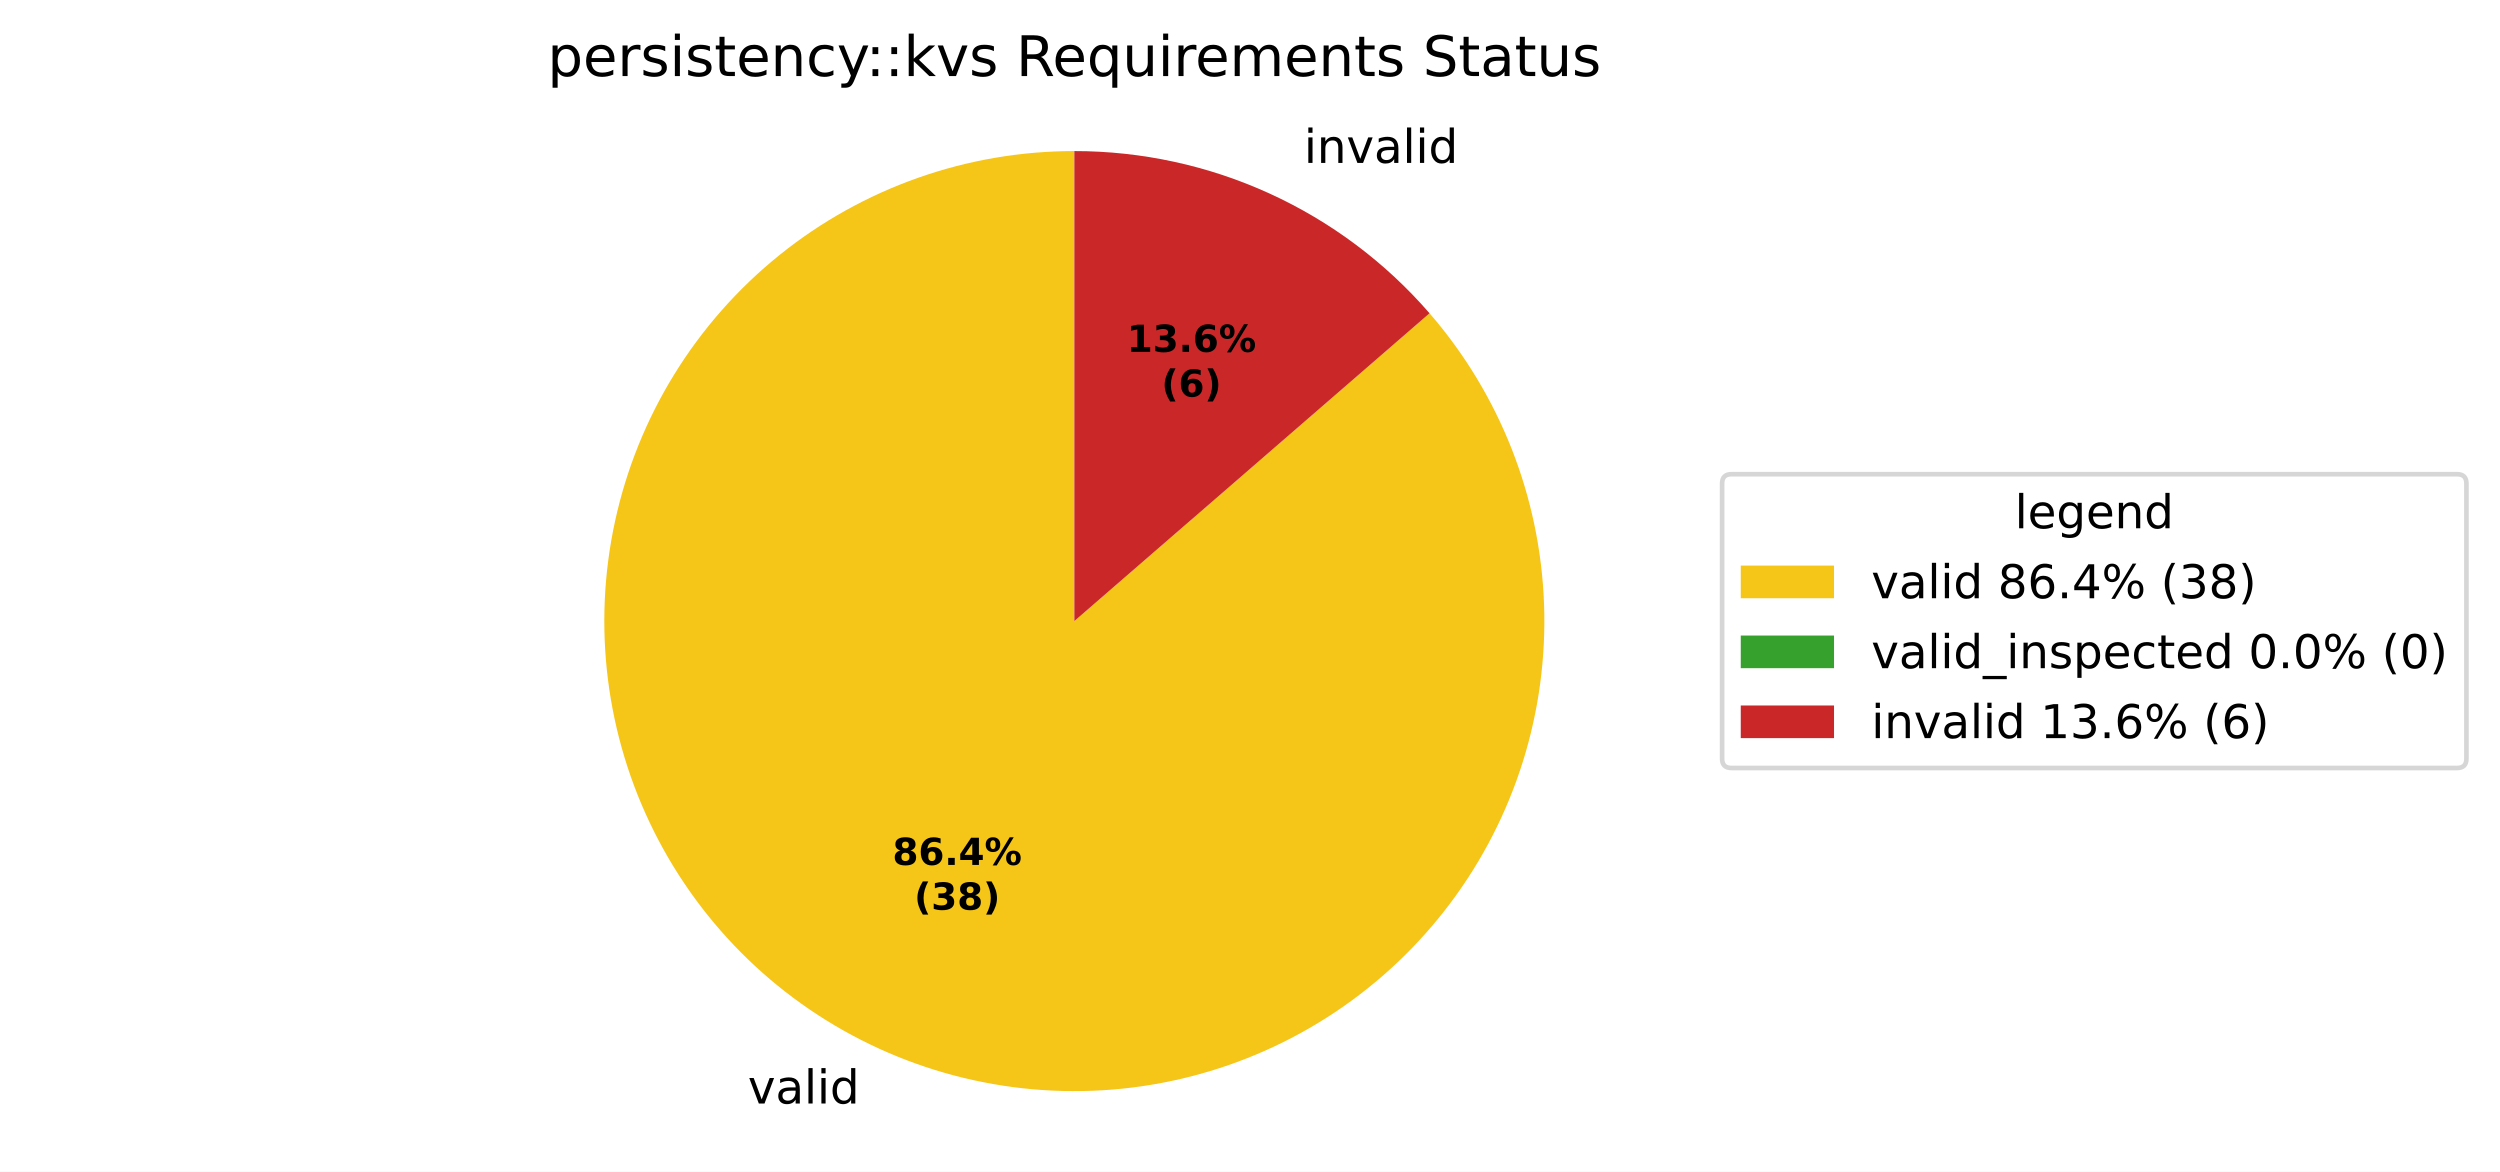
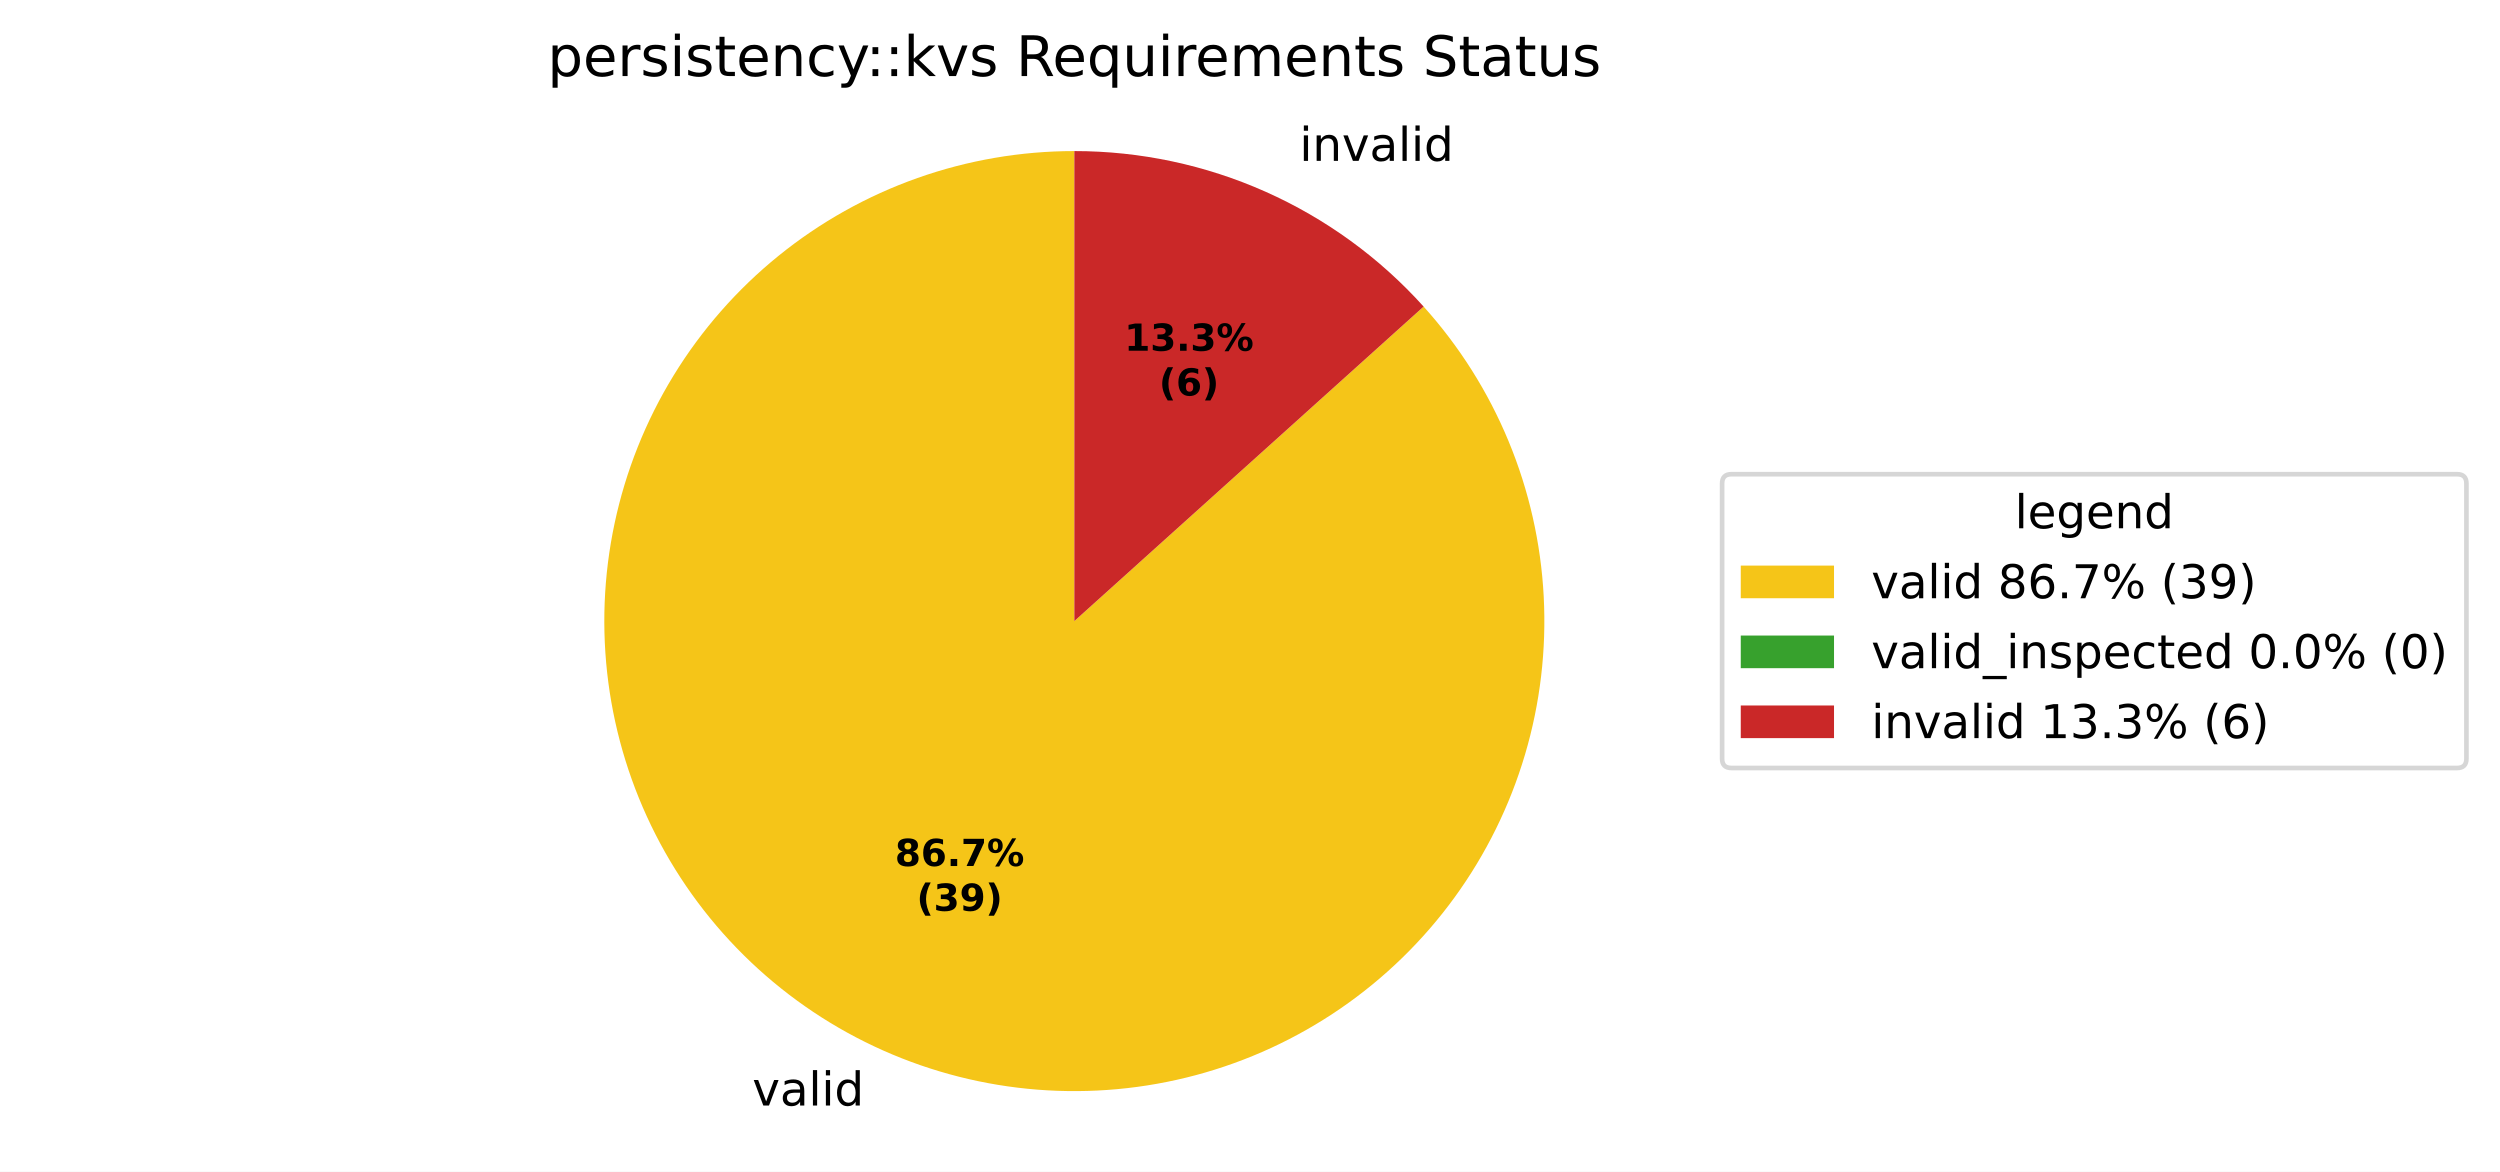
<svg xmlns="http://www.w3.org/2000/svg" xmlns:xlink="http://www.w3.org/1999/xlink" width="536.145pt" height="251.278pt" viewBox="0 0 536.145 251.278" version="1.1">
  <defs>
    <style type="text/css">*{stroke-linejoin: round; stroke-linecap: butt}</style>
  </defs>
  <g id="figure_1">
    <g id="patch_1">
      <path d="M 0 251.278  L 536.145 251.278  L 536.145 0  L 0 0  z " style="fill: #ffffff" />
    </g>
    <g id="axes_1">
      <g id="patch_2">
-         <path d="M 230.4 32.398  C 218.977 32.398 207.637 34.34 196.865 38.14  C 186.093 41.94 176.045 47.544 167.151 54.711  C 158.257 61.878 150.645 70.506 144.642 80.224  C 138.639 89.942 134.332 100.61 131.904 111.772  C 129.476 122.933 128.962 134.427 130.386 145.76  C 131.809 157.094 135.149 168.104 140.262 178.318  C 145.375 188.532 152.187 197.804 160.407 205.735  C 168.627 213.667 178.136 220.144 188.526 224.889  C 198.917 229.634 210.038 232.579 221.416 233.597  C 232.793 234.615 244.261 233.692 255.328 230.867  C 266.396 228.042 276.904 223.356 286.401 217.01  C 295.899 210.664 304.249 202.75 311.095 193.605  C 317.94 184.461 323.181 174.219 326.595 163.319  C 330.008 152.418 331.543 141.016 331.136 129.6  C 330.728 118.185 328.383 106.922 324.201 96.292  C 320.019 85.663 314.06 75.821 306.58 67.188  L 230.4 133.198  z " style="fill: #f5c518" />
+         <path d="M 230.4 32.398  C 218.937 32.398 207.558 34.353 196.752 38.18  C 185.947 42.006 175.873 47.648 166.964 54.862  C 158.056 62.076 150.443 70.757 144.454 80.53  C 138.465 90.304 134.186 101.028 131.803 112.241  C 129.419 123.453 128.966 134.99 130.462 146.355  C 131.959 157.72 135.382 168.747 140.587 178.96  C 145.791 189.174 152.699 198.425 161.014 206.316  C 169.329 214.206 178.929 220.621 189.401 225.284  C 199.873 229.946 211.064 232.788 222.491 233.687  C 233.919 234.587 245.417 233.53 256.489 230.563  C 267.561 227.597 278.047 222.763 287.494 216.27  C 296.941 209.777 305.211 201.721 311.949 192.447  C 318.687 183.173 323.793 172.818 327.049 161.827  C 330.305 150.836 331.662 139.37 331.062 127.923  C 330.462 116.475 327.914 105.214 323.527 94.624  C 319.14 84.033 312.979 74.268 305.309 65.75  L 230.4 133.198  z " style="fill: #f5c518" />
      </g>
      <g id="patch_3">
-         <path d="M 306.58 67.188  C 306.58 67.188 306.58 67.188 306.58 67.188  L 230.4 133.198  z " style="fill: #37a12d" />
+         <path d="M 305.309 65.75  C 305.309 65.75 305.309 65.75 305.309 65.75  L 230.4 133.198  z " style="fill: #37a12d" />
      </g>
      <g id="patch_4">
-         <path d="M 306.58 67.188  C 297.117 56.268 285.417 47.51 272.274 41.507  C 259.131 35.505 244.849 32.398 230.4 32.398  L 230.4 133.198  z " style="fill: #ca2828" />
+         <path d="M 305.309 65.75  C 295.857 55.252 284.303 46.858 271.399 41.113  C 258.495 35.367 244.526 32.398 230.4 32.398  L 230.4 133.198  z " style="fill: #ca2828" />
      </g>
      <g id="matplotlib.axis_1" />
      <g id="matplotlib.axis_2" />
      <g id="text_1">
-         <g transform="translate(160.3872 236.6562) scale(0.1 -0.1)">
+         <g transform="translate(161.3495 237.0901) scale(0.1 -0.1)">
          <defs>
            <path id="DejaVuSans-59" d="M 191 3500  L 800 3500  L 1894 563  L 2988 3500  L 3597 3500  L 2284 0  L 1503 0  L 191 3500  z " transform="scale(0.015625)" />
            <path id="DejaVuSans-44" d="M 2194 1759  Q 1497 1759 1228 1600  Q 959 1441 959 1056  Q 959 750 1161 570  Q 1363 391 1709 391  Q 2188 391 2477 730  Q 2766 1069 2766 1631  L 2766 1759  L 2194 1759  z M 3341 1997  L 3341 0  L 2766 0  L 2766 531  Q 2569 213 2275 61  Q 1981 -91 1556 -91  Q 1019 -91 701 211  Q 384 513 384 1019  Q 384 1609 779 1909  Q 1175 2209 1959 2209  L 2766 2209  L 2766 2266  Q 2766 2663 2505 2880  Q 2244 3097 1772 3097  Q 1472 3097 1187 3025  Q 903 2953 641 2809  L 641 3341  Q 956 3463 1253 3523  Q 1550 3584 1831 3584  Q 2591 3584 2966 3190  Q 3341 2797 3341 1997  z " transform="scale(0.015625)" />
            <path id="DejaVuSans-4f" d="M 603 4863  L 1178 4863  L 1178 0  L 603 0  L 603 4863  z " transform="scale(0.015625)" />
            <path id="DejaVuSans-4c" d="M 603 3500  L 1178 3500  L 1178 0  L 603 0  L 603 3500  z M 603 4863  L 1178 4863  L 1178 4134  L 603 4134  L 603 4863  z " transform="scale(0.015625)" />
            <path id="DejaVuSans-47" d="M 2906 2969  L 2906 4863  L 3481 4863  L 3481 0  L 2906 0  L 2906 525  Q 2725 213 2448 61  Q 2172 -91 1784 -91  Q 1150 -91 751 415  Q 353 922 353 1747  Q 353 2572 751 3078  Q 1150 3584 1784 3584  Q 2172 3584 2448 3432  Q 2725 3281 2906 2969  z M 947 1747  Q 947 1113 1208 752  Q 1469 391 1925 391  Q 2381 391 2643 752  Q 2906 1113 2906 1747  Q 2906 2381 2643 2742  Q 2381 3103 1925 3103  Q 1469 3103 1208 2742  Q 947 2381 947 1747  z " transform="scale(0.015625)" />
          </defs>
          <use xlink:href="#DejaVuSans-59" />
          <use xlink:href="#DejaVuSans-44" transform="translate(59.1875 0)" />
          <use xlink:href="#DejaVuSans-4f" transform="translate(120.4688 0)" />
          <use xlink:href="#DejaVuSans-4c" transform="translate(148.25 0)" />
          <use xlink:href="#DejaVuSans-47" transform="translate(176.0312 0)" />
        </g>
      </g>
      <g id="text_2">
-         <g transform="translate(276.4612 34.93618) scale(0.1 -0.1)">
+         <g transform="translate(275.499 34.50225) scale(0.1 -0.1)">
          <defs>
            <path id="DejaVuSans-3" transform="scale(0.015625)" />
            <path id="DejaVuSans-51" d="M 3513 2113  L 3513 0  L 2938 0  L 2938 2094  Q 2938 2591 2744 2837  Q 2550 3084 2163 3084  Q 1697 3084 1428 2787  Q 1159 2491 1159 1978  L 1159 0  L 581 0  L 581 3500  L 1159 3500  L 1159 2956  Q 1366 3272 1645 3428  Q 1925 3584 2291 3584  Q 2894 3584 3203 3211  Q 3513 2838 3513 2113  z " transform="scale(0.015625)" />
          </defs>
          <use xlink:href="#DejaVuSans-3" />
          <use xlink:href="#DejaVuSans-4c" transform="translate(31.78125 0)" />
          <use xlink:href="#DejaVuSans-51" transform="translate(59.5625 0)" />
          <use xlink:href="#DejaVuSans-59" transform="translate(122.9375 0)" />
          <use xlink:href="#DejaVuSans-44" transform="translate(182.125 0)" />
          <use xlink:href="#DejaVuSans-4f" transform="translate(243.4062 0)" />
          <use xlink:href="#DejaVuSans-4c" transform="translate(271.1875 0)" />
          <use xlink:href="#DejaVuSans-47" transform="translate(298.9688 0)" />
        </g>
      </g>
      <g id="text_3">
-         <g transform="translate(191.3988 185.49) scale(0.08 -0.08)">
+         <g transform="translate(191.9237 185.7267) scale(0.08 -0.08)">
          <defs>
            <path id="DejaVuSans-Bold-1b" d="M 2228 2088  Q 1891 2088 1709 1903  Q 1528 1719 1528 1375  Q 1528 1031 1709 848  Q 1891 666 2228 666  Q 2563 666 2741 848  Q 2919 1031 2919 1375  Q 2919 1722 2741 1905  Q 2563 2088 2228 2088  z M 1350 2484  Q 925 2613 709 2878  Q 494 3144 494 3541  Q 494 4131 934 4440  Q 1375 4750 2228 4750  Q 3075 4750 3515 4442  Q 3956 4134 3956 3541  Q 3956 3144 3739 2878  Q 3522 2613 3097 2484  Q 3572 2353 3814 2058  Q 4056 1763 4056 1313  Q 4056 619 3595 264  Q 3134 -91 2228 -91  Q 1319 -91 855 264  Q 391 619 391 1313  Q 391 1763 633 2058  Q 875 2353 1350 2484  z M 1631 3419  Q 1631 3141 1786 2991  Q 1941 2841 2228 2841  Q 2509 2841 2662 2991  Q 2816 3141 2816 3419  Q 2816 3697 2662 3845  Q 2509 3994 2228 3994  Q 1941 3994 1786 3844  Q 1631 3694 1631 3419  z " transform="scale(0.015625)" />
            <path id="DejaVuSans-Bold-19" d="M 2316 2303  Q 2000 2303 1842 2098  Q 1684 1894 1684 1484  Q 1684 1075 1842 870  Q 2000 666 2316 666  Q 2634 666 2792 870  Q 2950 1075 2950 1484  Q 2950 1894 2792 2098  Q 2634 2303 2316 2303  z M 3803 4544  L 3803 3681  Q 3506 3822 3243 3889  Q 2981 3956 2731 3956  Q 2194 3956 1894 3657  Q 1594 3359 1544 2772  Q 1750 2925 1990 3001  Q 2231 3078 2516 3078  Q 3231 3078 3670 2659  Q 4109 2241 4109 1563  Q 4109 813 3618 361  Q 3128 -91 2303 -91  Q 1394 -91 895 523  Q 397 1138 397 2266  Q 397 3422 980 4083  Q 1563 4744 2578 4744  Q 2900 4744 3203 4694  Q 3506 4644 3803 4544  z " transform="scale(0.015625)" />
            <path id="DejaVuSans-Bold-11" d="M 653 1209  L 1778 1209  L 1778 0  L 653 0  L 653 1209  z " transform="scale(0.015625)" />
-             <path id="DejaVuSans-Bold-17" d="M 2356 3675  L 1038 1722  L 2356 1722  L 2356 3675  z M 2156 4666  L 3494 4666  L 3494 1722  L 4159 1722  L 4159 850  L 3494 850  L 3494 0  L 2356 0  L 2356 850  L 288 850  L 288 1881  L 2156 4666  z " transform="scale(0.015625)" />
+             <path id="DejaVuSans-Bold-1a" d="M 428 4666  L 3944 4666  L 3944 3988  L 2125 0  L 953 0  L 2675 3781  L 428 3781  L 428 4666  z " transform="scale(0.015625)" />
            <path id="DejaVuSans-Bold-8" d="M 4959 1925  Q 4738 1925 4616 1733  Q 4494 1541 4494 1184  Q 4494 825 4614 633  Q 4734 441 4959 441  Q 5184 441 5303 633  Q 5422 825 5422 1184  Q 5422 1541 5301 1733  Q 5181 1925 4959 1925  z M 4959 2450  Q 5541 2450 5875 2112  Q 6209 1775 6209 1184  Q 6209 594 5875 251  Q 5541 -91 4959 -91  Q 4378 -91 4042 251  Q 3706 594 3706 1184  Q 3706 1772 4042 2111  Q 4378 2450 4959 2450  z M 2094 -91  L 1403 -91  L 4319 4750  L 5013 4750  L 2094 -91  z M 1453 4750  Q 2034 4750 2367 4411  Q 2700 4072 2700 3481  Q 2700 2891 2367 2550  Q 2034 2209 1453 2209  Q 872 2209 539 2550  Q 206 2891 206 3481  Q 206 4072 539 4411  Q 872 4750 1453 4750  z M 1453 4225  Q 1228 4225 1106 4031  Q 984 3838 984 3481  Q 984 3122 1106 2926  Q 1228 2731 1453 2731  Q 1678 2731 1798 2926  Q 1919 3122 1919 3481  Q 1919 3838 1797 4031  Q 1675 4225 1453 4225  z " transform="scale(0.015625)" />
          </defs>
          <use xlink:href="#DejaVuSans-Bold-1b" />
          <use xlink:href="#DejaVuSans-Bold-19" transform="translate(69.57812 0)" />
          <use xlink:href="#DejaVuSans-Bold-11" transform="translate(139.1562 0)" />
-           <use xlink:href="#DejaVuSans-Bold-17" transform="translate(177.1406 0)" />
+           <use xlink:href="#DejaVuSans-Bold-1a" transform="translate(177.1406 0)" />
          <use xlink:href="#DejaVuSans-Bold-8" transform="translate(246.7188 0)" />
        </g>
-         <g transform="translate(196.0532 195.0916) scale(0.08 -0.08)">
+         <g transform="translate(196.5781 195.3283) scale(0.08 -0.08)">
          <defs>
            <path id="DejaVuSans-Bold-b" d="M 2413 -844  L 1484 -844  Q 1006 -72 778 623  Q 550 1319 550 2003  Q 550 2688 779 3389  Q 1009 4091 1484 4856  L 2413 4856  Q 2013 4116 1813 3408  Q 1613 2700 1613 2009  Q 1613 1319 1811 609  Q 2009 -100 2413 -844  z " transform="scale(0.015625)" />
            <path id="DejaVuSans-Bold-16" d="M 2981 2516  Q 3453 2394 3698 2092  Q 3944 1791 3944 1325  Q 3944 631 3412 270  Q 2881 -91 1863 -91  Q 1503 -91 1142 -33  Q 781 25 428 141  L 428 1069  Q 766 900 1098 814  Q 1431 728 1753 728  Q 2231 728 2486 893  Q 2741 1059 2741 1369  Q 2741 1688 2480 1852  Q 2219 2016 1709 2016  L 1228 2016  L 1228 2791  L 1734 2791  Q 2188 2791 2409 2933  Q 2631 3075 2631 3366  Q 2631 3634 2415 3781  Q 2200 3928 1806 3928  Q 1516 3928 1219 3862  Q 922 3797 628 3669  L 628 4550  Q 984 4650 1334 4700  Q 1684 4750 2022 4750  Q 2931 4750 3382 4451  Q 3834 4153 3834 3553  Q 3834 3144 3618 2883  Q 3403 2622 2981 2516  z " transform="scale(0.015625)" />
+             <path id="DejaVuSans-Bold-1c" d="M 641 103  L 641 966  Q 928 831 1190 764  Q 1453 697 1709 697  Q 2247 697 2547 995  Q 2847 1294 2900 1881  Q 2688 1725 2447 1647  Q 2206 1569 1925 1569  Q 1209 1569 770 1986  Q 331 2403 331 3084  Q 331 3838 820 4291  Q 1309 4744 2131 4744  Q 3044 4744 3544 4128  Q 4044 3513 4044 2388  Q 4044 1231 3459 570  Q 2875 -91 1856 -91  Q 1528 -91 1228 -42  Q 928 6 641 103  z M 2125 2350  Q 2441 2350 2600 2554  Q 2759 2759 2759 3169  Q 2759 3575 2600 3781  Q 2441 3988 2125 3988  Q 1809 3988 1650 3781  Q 1491 3575 1491 3169  Q 1491 2759 1650 2554  Q 1809 2350 2125 2350  z " transform="scale(0.015625)" />
            <path id="DejaVuSans-Bold-c" d="M 513 -844  Q 913 -100 1113 609  Q 1313 1319 1313 2009  Q 1313 2700 1113 3408  Q 913 4116 513 4856  L 1441 4856  Q 1916 4091 2145 3389  Q 2375 2688 2375 2003  Q 2375 1319 2147 623  Q 1919 -72 1441 -844  L 513 -844  z " transform="scale(0.015625)" />
          </defs>
          <use xlink:href="#DejaVuSans-Bold-b" />
          <use xlink:href="#DejaVuSans-Bold-16" transform="translate(45.70312 0)" />
-           <use xlink:href="#DejaVuSans-Bold-1b" transform="translate(115.2812 0)" />
+           <use xlink:href="#DejaVuSans-Bold-1c" transform="translate(115.2812 0)" />
          <use xlink:href="#DejaVuSans-Bold-c" transform="translate(184.8594 0)" />
        </g>
      </g>
      <g id="text_4">
-         <g transform="translate(241.6474 75.46093) scale(0.08 -0.08)">
+         <g transform="translate(241.1226 75.22424) scale(0.08 -0.08)">
          <defs>
            <path id="DejaVuSans-Bold-14" d="M 750 831  L 1813 831  L 1813 3847  L 722 3622  L 722 4441  L 1806 4666  L 2950 4666  L 2950 831  L 4013 831  L 4013 0  L 750 0  L 750 831  z " transform="scale(0.015625)" />
          </defs>
          <use xlink:href="#DejaVuSans-Bold-14" />
          <use xlink:href="#DejaVuSans-Bold-16" transform="translate(69.57812 0)" />
          <use xlink:href="#DejaVuSans-Bold-11" transform="translate(139.1562 0)" />
-           <use xlink:href="#DejaVuSans-Bold-19" transform="translate(177.1406 0)" />
+           <use xlink:href="#DejaVuSans-Bold-16" transform="translate(177.1406 0)" />
          <use xlink:href="#DejaVuSans-Bold-8" transform="translate(246.7188 0)" />
        </g>
-         <g transform="translate(249.0849 85.06249) scale(0.08 -0.08)">
+         <g transform="translate(248.5601 84.8258) scale(0.08 -0.08)">
          <use xlink:href="#DejaVuSans-Bold-b" />
          <use xlink:href="#DejaVuSans-Bold-19" transform="translate(45.70312 0)" />
          <use xlink:href="#DejaVuSans-Bold-c" transform="translate(115.2812 0)" />
        </g>
      </g>
      <g id="text_5">
        <g transform="translate(117.4153 16.31812) scale(0.12 -0.12)">
          <defs>
            <path id="DejaVuSans-53" d="M 1159 525  L 1159 -1331  L 581 -1331  L 581 3500  L 1159 3500  L 1159 2969  Q 1341 3281 1617 3432  Q 1894 3584 2278 3584  Q 2916 3584 3314 3078  Q 3713 2572 3713 1747  Q 3713 922 3314 415  Q 2916 -91 2278 -91  Q 1894 -91 1617 61  Q 1341 213 1159 525  z M 3116 1747  Q 3116 2381 2855 2742  Q 2594 3103 2138 3103  Q 1681 3103 1420 2742  Q 1159 2381 1159 1747  Q 1159 1113 1420 752  Q 1681 391 2138 391  Q 2594 391 2855 752  Q 3116 1113 3116 1747  z " transform="scale(0.015625)" />
            <path id="DejaVuSans-48" d="M 3597 1894  L 3597 1613  L 953 1613  Q 991 1019 1311 708  Q 1631 397 2203 397  Q 2534 397 2845 478  Q 3156 559 3463 722  L 3463 178  Q 3153 47 2828 -22  Q 2503 -91 2169 -91  Q 1331 -91 842 396  Q 353 884 353 1716  Q 353 2575 817 3079  Q 1281 3584 2069 3584  Q 2775 3584 3186 3129  Q 3597 2675 3597 1894  z M 3022 2063  Q 3016 2534 2758 2815  Q 2500 3097 2075 3097  Q 1594 3097 1305 2825  Q 1016 2553 972 2059  L 3022 2063  z " transform="scale(0.015625)" />
            <path id="DejaVuSans-55" d="M 2631 2963  Q 2534 3019 2420 3045  Q 2306 3072 2169 3072  Q 1681 3072 1420 2755  Q 1159 2438 1159 1844  L 1159 0  L 581 0  L 581 3500  L 1159 3500  L 1159 2956  Q 1341 3275 1631 3429  Q 1922 3584 2338 3584  Q 2397 3584 2469 3576  Q 2541 3569 2628 3553  L 2631 2963  z " transform="scale(0.015625)" />
            <path id="DejaVuSans-56" d="M 2834 3397  L 2834 2853  Q 2591 2978 2328 3040  Q 2066 3103 1784 3103  Q 1356 3103 1142 2972  Q 928 2841 928 2578  Q 928 2378 1081 2264  Q 1234 2150 1697 2047  L 1894 2003  Q 2506 1872 2764 1633  Q 3022 1394 3022 966  Q 3022 478 2636 193  Q 2250 -91 1575 -91  Q 1294 -91 989 -36  Q 684 19 347 128  L 347 722  Q 666 556 975 473  Q 1284 391 1588 391  Q 1994 391 2212 530  Q 2431 669 2431 922  Q 2431 1156 2273 1281  Q 2116 1406 1581 1522  L 1381 1569  Q 847 1681 609 1914  Q 372 2147 372 2553  Q 372 3047 722 3315  Q 1072 3584 1716 3584  Q 2034 3584 2315 3537  Q 2597 3491 2834 3397  z " transform="scale(0.015625)" />
            <path id="DejaVuSans-57" d="M 1172 4494  L 1172 3500  L 2356 3500  L 2356 3053  L 1172 3053  L 1172 1153  Q 1172 725 1289 603  Q 1406 481 1766 481  L 2356 481  L 2356 0  L 1766 0  Q 1100 0 847 248  Q 594 497 594 1153  L 594 3053  L 172 3053  L 172 3500  L 594 3500  L 594 4494  L 1172 4494  z " transform="scale(0.015625)" />
            <path id="DejaVuSans-46" d="M 3122 3366  L 3122 2828  Q 2878 2963 2633 3030  Q 2388 3097 2138 3097  Q 1578 3097 1268 2742  Q 959 2388 959 1747  Q 959 1106 1268 751  Q 1578 397 2138 397  Q 2388 397 2633 464  Q 2878 531 3122 666  L 3122 134  Q 2881 22 2623 -34  Q 2366 -91 2075 -91  Q 1284 -91 818 406  Q 353 903 353 1747  Q 353 2603 823 3093  Q 1294 3584 2113 3584  Q 2378 3584 2631 3529  Q 2884 3475 3122 3366  z " transform="scale(0.015625)" />
            <path id="DejaVuSans-5c" d="M 2059 -325  Q 1816 -950 1584 -1140  Q 1353 -1331 966 -1331  L 506 -1331  L 506 -850  L 844 -850  Q 1081 -850 1212 -737  Q 1344 -625 1503 -206  L 1606 56  L 191 3500  L 800 3500  L 1894 763  L 2988 3500  L 3597 3500  L 2059 -325  z " transform="scale(0.015625)" />
            <path id="DejaVuSans-1d" d="M 750 794  L 1409 794  L 1409 0  L 750 0  L 750 794  z M 750 3309  L 1409 3309  L 1409 2516  L 750 2516  L 750 3309  z " transform="scale(0.015625)" />
            <path id="DejaVuSans-4e" d="M 581 4863  L 1159 4863  L 1159 1991  L 2875 3500  L 3609 3500  L 1753 1863  L 3688 0  L 2938 0  L 1159 1709  L 1159 0  L 581 0  L 581 4863  z " transform="scale(0.015625)" />
            <path id="DejaVuSans-35" d="M 2841 2188  Q 3044 2119 3236 1894  Q 3428 1669 3622 1275  L 4263 0  L 3584 0  L 2988 1197  Q 2756 1666 2539 1819  Q 2322 1972 1947 1972  L 1259 1972  L 1259 0  L 628 0  L 628 4666  L 2053 4666  Q 2853 4666 3247 4331  Q 3641 3997 3641 3322  Q 3641 2881 3436 2590  Q 3231 2300 2841 2188  z M 1259 4147  L 1259 2491  L 2053 2491  Q 2509 2491 2742 2702  Q 2975 2913 2975 3322  Q 2975 3731 2742 3939  Q 2509 4147 2053 4147  L 1259 4147  z " transform="scale(0.015625)" />
            <path id="DejaVuSans-54" d="M 947 1747  Q 947 1113 1208 752  Q 1469 391 1925 391  Q 2381 391 2643 752  Q 2906 1113 2906 1747  Q 2906 2381 2643 2742  Q 2381 3103 1925 3103  Q 1469 3103 1208 2742  Q 947 2381 947 1747  z M 2906 525  Q 2725 213 2448 61  Q 2172 -91 1784 -91  Q 1150 -91 751 415  Q 353 922 353 1747  Q 353 2572 751 3078  Q 1150 3584 1784 3584  Q 2172 3584 2448 3432  Q 2725 3281 2906 2969  L 2906 3500  L 3481 3500  L 3481 -1331  L 2906 -1331  L 2906 525  z " transform="scale(0.015625)" />
            <path id="DejaVuSans-58" d="M 544 1381  L 544 3500  L 1119 3500  L 1119 1403  Q 1119 906 1312 657  Q 1506 409 1894 409  Q 2359 409 2629 706  Q 2900 1003 2900 1516  L 2900 3500  L 3475 3500  L 3475 0  L 2900 0  L 2900 538  Q 2691 219 2414 64  Q 2138 -91 1772 -91  Q 1169 -91 856 284  Q 544 659 544 1381  z M 1991 3584  L 1991 3584  z " transform="scale(0.015625)" />
            <path id="DejaVuSans-50" d="M 3328 2828  Q 3544 3216 3844 3400  Q 4144 3584 4550 3584  Q 5097 3584 5394 3201  Q 5691 2819 5691 2113  L 5691 0  L 5113 0  L 5113 2094  Q 5113 2597 4934 2840  Q 4756 3084 4391 3084  Q 3944 3084 3684 2787  Q 3425 2491 3425 1978  L 3425 0  L 2847 0  L 2847 2094  Q 2847 2600 2669 2842  Q 2491 3084 2119 3084  Q 1678 3084 1418 2786  Q 1159 2488 1159 1978  L 1159 0  L 581 0  L 581 3500  L 1159 3500  L 1159 2956  Q 1356 3278 1631 3431  Q 1906 3584 2284 3584  Q 2666 3584 2933 3390  Q 3200 3197 3328 2828  z " transform="scale(0.015625)" />
            <path id="DejaVuSans-36" d="M 3425 4513  L 3425 3897  Q 3066 4069 2747 4153  Q 2428 4238 2131 4238  Q 1616 4238 1336 4038  Q 1056 3838 1056 3469  Q 1056 3159 1242 3001  Q 1428 2844 1947 2747  L 2328 2669  Q 3034 2534 3370 2195  Q 3706 1856 3706 1288  Q 3706 609 3251 259  Q 2797 -91 1919 -91  Q 1588 -91 1214 -16  Q 841 59 441 206  L 441 856  Q 825 641 1194 531  Q 1563 422 1919 422  Q 2459 422 2753 634  Q 3047 847 3047 1241  Q 3047 1584 2836 1778  Q 2625 1972 2144 2069  L 1759 2144  Q 1053 2284 737 2584  Q 422 2884 422 3419  Q 422 4038 858 4394  Q 1294 4750 2059 4750  Q 2388 4750 2728 4690  Q 3069 4631 3425 4513  z " transform="scale(0.015625)" />
          </defs>
          <use xlink:href="#DejaVuSans-53" />
          <use xlink:href="#DejaVuSans-48" transform="translate(63.48438 0)" />
          <use xlink:href="#DejaVuSans-55" transform="translate(125.0156 0)" />
          <use xlink:href="#DejaVuSans-56" transform="translate(166.125 0)" />
          <use xlink:href="#DejaVuSans-4c" transform="translate(218.2188 0)" />
          <use xlink:href="#DejaVuSans-56" transform="translate(246 0)" />
          <use xlink:href="#DejaVuSans-57" transform="translate(298.0938 0)" />
          <use xlink:href="#DejaVuSans-48" transform="translate(337.2969 0)" />
          <use xlink:href="#DejaVuSans-51" transform="translate(398.8281 0)" />
          <use xlink:href="#DejaVuSans-46" transform="translate(462.2031 0)" />
          <use xlink:href="#DejaVuSans-5c" transform="translate(517.1875 0)" />
          <use xlink:href="#DejaVuSans-1d" transform="translate(569.0938 0)" />
          <use xlink:href="#DejaVuSans-1d" transform="translate(602.7812 0)" />
          <use xlink:href="#DejaVuSans-4e" transform="translate(636.4688 0)" />
          <use xlink:href="#DejaVuSans-59" transform="translate(694.375 0)" />
          <use xlink:href="#DejaVuSans-56" transform="translate(753.5625 0)" />
          <use xlink:href="#DejaVuSans-3" transform="translate(805.6562 0)" />
          <use xlink:href="#DejaVuSans-35" transform="translate(837.4375 0)" />
          <use xlink:href="#DejaVuSans-48" transform="translate(902.4375 0)" />
          <use xlink:href="#DejaVuSans-54" transform="translate(963.9688 0)" />
          <use xlink:href="#DejaVuSans-58" transform="translate(1027.453 0)" />
          <use xlink:href="#DejaVuSans-4c" transform="translate(1090.828 0)" />
          <use xlink:href="#DejaVuSans-55" transform="translate(1118.609 0)" />
          <use xlink:href="#DejaVuSans-48" transform="translate(1157.516 0)" />
          <use xlink:href="#DejaVuSans-50" transform="translate(1219.047 0)" />
          <use xlink:href="#DejaVuSans-48" transform="translate(1316.453 0)" />
          <use xlink:href="#DejaVuSans-51" transform="translate(1377.984 0)" />
          <use xlink:href="#DejaVuSans-57" transform="translate(1441.359 0)" />
          <use xlink:href="#DejaVuSans-56" transform="translate(1480.562 0)" />
          <use xlink:href="#DejaVuSans-3" transform="translate(1532.656 0)" />
          <use xlink:href="#DejaVuSans-36" transform="translate(1564.438 0)" />
          <use xlink:href="#DejaVuSans-57" transform="translate(1627.922 0)" />
          <use xlink:href="#DejaVuSans-44" transform="translate(1667.125 0)" />
          <use xlink:href="#DejaVuSans-57" transform="translate(1728.406 0)" />
          <use xlink:href="#DejaVuSans-58" transform="translate(1767.609 0)" />
          <use xlink:href="#DejaVuSans-56" transform="translate(1830.984 0)" />
        </g>
      </g>
      <g id="legend_1">
        <g id="patch_5">
          <path d="M 371.32 164.7  L 526.945 164.7  Q 528.945 164.7 528.945 162.7  L 528.945 103.697  Q 528.945 101.697 526.945 101.697  L 371.32 101.697  Q 369.32 101.697 369.32 103.697  L 369.32 162.7  Q 369.32 164.7 371.32 164.7  z " style="fill: #ffffff; opacity: 0.8; stroke: #cccccc; stroke-linejoin: miter" />
        </g>
        <g id="text_6">
          <g transform="translate(432.0731 113.295) scale(0.1 -0.1)">
            <defs>
              <path id="DejaVuSans-4a" d="M 2906 1791  Q 2906 2416 2648 2759  Q 2391 3103 1925 3103  Q 1463 3103 1205 2759  Q 947 2416 947 1791  Q 947 1169 1205 825  Q 1463 481 1925 481  Q 2391 481 2648 825  Q 2906 1169 2906 1791  z M 3481 434  Q 3481 -459 3084 -895  Q 2688 -1331 1869 -1331  Q 1566 -1331 1297 -1286  Q 1028 -1241 775 -1147  L 775 -588  Q 1028 -725 1275 -790  Q 1522 -856 1778 -856  Q 2344 -856 2625 -561  Q 2906 -266 2906 331  L 2906 616  Q 2728 306 2450 153  Q 2172 0 1784 0  Q 1141 0 747 490  Q 353 981 353 1791  Q 353 2603 747 3093  Q 1141 3584 1784 3584  Q 2172 3584 2450 3431  Q 2728 3278 2906 2969  L 2906 3500  L 3481 3500  L 3481 434  z " transform="scale(0.015625)" />
            </defs>
            <use xlink:href="#DejaVuSans-4f" />
            <use xlink:href="#DejaVuSans-48" transform="translate(27.78125 0)" />
            <use xlink:href="#DejaVuSans-4a" transform="translate(89.3125 0)" />
            <use xlink:href="#DejaVuSans-48" transform="translate(152.7969 0)" />
            <use xlink:href="#DejaVuSans-51" transform="translate(214.3281 0)" />
            <use xlink:href="#DejaVuSans-47" transform="translate(277.7031 0)" />
          </g>
        </g>
        <g id="patch_6">
          <path d="M 373.32 128.296  L 393.32 128.296  L 393.32 121.296  L 373.32 121.296  z " style="fill: #f5c518" />
        </g>
        <g id="text_7">
          <g transform="translate(401.32 128.2958) scale(0.1 -0.1)">
            <defs>
              <path id="DejaVuSans-1b" d="M 2034 2216  Q 1584 2216 1326 1975  Q 1069 1734 1069 1313  Q 1069 891 1326 650  Q 1584 409 2034 409  Q 2484 409 2743 651  Q 3003 894 3003 1313  Q 3003 1734 2745 1975  Q 2488 2216 2034 2216  z M 1403 2484  Q 997 2584 770 2862  Q 544 3141 544 3541  Q 544 4100 942 4425  Q 1341 4750 2034 4750  Q 2731 4750 3128 4425  Q 3525 4100 3525 3541  Q 3525 3141 3298 2862  Q 3072 2584 2669 2484  Q 3125 2378 3379 2068  Q 3634 1759 3634 1313  Q 3634 634 3220 271  Q 2806 -91 2034 -91  Q 1263 -91 848 271  Q 434 634 434 1313  Q 434 1759 690 2068  Q 947 2378 1403 2484  z M 1172 3481  Q 1172 3119 1398 2916  Q 1625 2713 2034 2713  Q 2441 2713 2670 2916  Q 2900 3119 2900 3481  Q 2900 3844 2670 4047  Q 2441 4250 2034 4250  Q 1625 4250 1398 4047  Q 1172 3844 1172 3481  z " transform="scale(0.015625)" />
              <path id="DejaVuSans-19" d="M 2113 2584  Q 1688 2584 1439 2293  Q 1191 2003 1191 1497  Q 1191 994 1439 701  Q 1688 409 2113 409  Q 2538 409 2786 701  Q 3034 994 3034 1497  Q 3034 2003 2786 2293  Q 2538 2584 2113 2584  z M 3366 4563  L 3366 3988  Q 3128 4100 2886 4159  Q 2644 4219 2406 4219  Q 1781 4219 1451 3797  Q 1122 3375 1075 2522  Q 1259 2794 1537 2939  Q 1816 3084 2150 3084  Q 2853 3084 3261 2657  Q 3669 2231 3669 1497  Q 3669 778 3244 343  Q 2819 -91 2113 -91  Q 1303 -91 875 529  Q 447 1150 447 2328  Q 447 3434 972 4092  Q 1497 4750 2381 4750  Q 2619 4750 2861 4703  Q 3103 4656 3366 4563  z " transform="scale(0.015625)" />
              <path id="DejaVuSans-11" d="M 684 794  L 1344 794  L 1344 0  L 684 0  L 684 794  z " transform="scale(0.015625)" />
-               <path id="DejaVuSans-17" d="M 2419 4116  L 825 1625  L 2419 1625  L 2419 4116  z M 2253 4666  L 3047 4666  L 3047 1625  L 3713 1625  L 3713 1100  L 3047 1100  L 3047 0  L 2419 0  L 2419 1100  L 313 1100  L 313 1709  L 2253 4666  z " transform="scale(0.015625)" />
+               <path id="DejaVuSans-1a" d="M 525 4666  L 3525 4666  L 3525 4397  L 1831 0  L 1172 0  L 2766 4134  L 525 4134  L 525 4666  z " transform="scale(0.015625)" />
              <path id="DejaVuSans-8" d="M 4653 2053  Q 4381 2053 4226 1822  Q 4072 1591 4072 1178  Q 4072 772 4226 539  Q 4381 306 4653 306  Q 4919 306 5073 539  Q 5228 772 5228 1178  Q 5228 1588 5073 1820  Q 4919 2053 4653 2053  z M 4653 2450  Q 5147 2450 5437 2106  Q 5728 1763 5728 1178  Q 5728 594 5436 251  Q 5144 -91 4653 -91  Q 4153 -91 3862 251  Q 3572 594 3572 1178  Q 3572 1766 3864 2108  Q 4156 2450 4653 2450  z M 1428 4353  Q 1159 4353 1004 4120  Q 850 3888 850 3481  Q 850 3069 1003 2837  Q 1156 2606 1428 2606  Q 1700 2606 1854 2837  Q 2009 3069 2009 3481  Q 2009 3884 1853 4118  Q 1697 4353 1428 4353  z M 4250 4750  L 4750 4750  L 1831 -91  L 1331 -91  L 4250 4750  z M 1428 4750  Q 1922 4750 2215 4408  Q 2509 4066 2509 3481  Q 2509 2891 2217 2550  Q 1925 2209 1428 2209  Q 931 2209 642 2551  Q 353 2894 353 3481  Q 353 4063 643 4406  Q 934 4750 1428 4750  z " transform="scale(0.015625)" />
              <path id="DejaVuSans-b" d="M 1984 4856  Q 1566 4138 1362 3434  Q 1159 2731 1159 2009  Q 1159 1288 1364 580  Q 1569 -128 1984 -844  L 1484 -844  Q 1016 -109 783 600  Q 550 1309 550 2009  Q 550 2706 781 3412  Q 1013 4119 1484 4856  L 1984 4856  z " transform="scale(0.015625)" />
              <path id="DejaVuSans-16" d="M 2597 2516  Q 3050 2419 3304 2112  Q 3559 1806 3559 1356  Q 3559 666 3084 287  Q 2609 -91 1734 -91  Q 1441 -91 1130 -33  Q 819 25 488 141  L 488 750  Q 750 597 1062 519  Q 1375 441 1716 441  Q 2309 441 2620 675  Q 2931 909 2931 1356  Q 2931 1769 2642 2001  Q 2353 2234 1838 2234  L 1294 2234  L 1294 2753  L 1863 2753  Q 2328 2753 2575 2939  Q 2822 3125 2822 3475  Q 2822 3834 2567 4026  Q 2313 4219 1838 4219  Q 1578 4219 1281 4162  Q 984 4106 628 3988  L 628 4550  Q 988 4650 1302 4700  Q 1616 4750 1894 4750  Q 2613 4750 3031 4423  Q 3450 4097 3450 3541  Q 3450 3153 3228 2886  Q 3006 2619 2597 2516  z " transform="scale(0.015625)" />
+               <path id="DejaVuSans-1c" d="M 703 97  L 703 672  Q 941 559 1184 500  Q 1428 441 1663 441  Q 2288 441 2617 861  Q 2947 1281 2994 2138  Q 2813 1869 2534 1725  Q 2256 1581 1919 1581  Q 1219 1581 811 2004  Q 403 2428 403 3163  Q 403 3881 828 4315  Q 1253 4750 1959 4750  Q 2769 4750 3195 4129  Q 3622 3509 3622 2328  Q 3622 1225 3098 567  Q 2575 -91 1691 -91  Q 1453 -91 1209 -44  Q 966 3 703 97  z M 1959 2075  Q 2384 2075 2632 2365  Q 2881 2656 2881 3163  Q 2881 3666 2632 3958  Q 2384 4250 1959 4250  Q 1534 4250 1286 3958  Q 1038 3666 1038 3163  Q 1038 2656 1286 2365  Q 1534 2075 1959 2075  z " transform="scale(0.015625)" />
              <path id="DejaVuSans-c" d="M 513 4856  L 1013 4856  Q 1481 4119 1714 3412  Q 1947 2706 1947 2009  Q 1947 1309 1714 600  Q 1481 -109 1013 -844  L 513 -844  Q 928 -128 1133 580  Q 1338 1288 1338 2009  Q 1338 2731 1133 3434  Q 928 4138 513 4856  z " transform="scale(0.015625)" />
            </defs>
            <use xlink:href="#DejaVuSans-59" />
            <use xlink:href="#DejaVuSans-44" transform="translate(59.1875 0)" />
            <use xlink:href="#DejaVuSans-4f" transform="translate(120.4688 0)" />
            <use xlink:href="#DejaVuSans-4c" transform="translate(148.25 0)" />
            <use xlink:href="#DejaVuSans-47" transform="translate(176.0312 0)" />
            <use xlink:href="#DejaVuSans-3" transform="translate(239.5156 0)" />
            <use xlink:href="#DejaVuSans-1b" transform="translate(271.2969 0)" />
            <use xlink:href="#DejaVuSans-19" transform="translate(334.9219 0)" />
            <use xlink:href="#DejaVuSans-11" transform="translate(398.5469 0)" />
-             <use xlink:href="#DejaVuSans-17" transform="translate(430.3281 0)" />
+             <use xlink:href="#DejaVuSans-1a" transform="translate(430.3281 0)" />
            <use xlink:href="#DejaVuSans-8" transform="translate(493.9531 0)" />
            <use xlink:href="#DejaVuSans-3" transform="translate(588.9688 0)" />
            <use xlink:href="#DejaVuSans-b" transform="translate(620.75 0)" />
            <use xlink:href="#DejaVuSans-16" transform="translate(659.7656 0)" />
-             <use xlink:href="#DejaVuSans-1b" transform="translate(723.3906 0)" />
+             <use xlink:href="#DejaVuSans-1c" transform="translate(723.3906 0)" />
            <use xlink:href="#DejaVuSans-c" transform="translate(787.0156 0)" />
          </g>
        </g>
        <g id="patch_7">
          <path d="M 373.32 143.297  L 393.32 143.297  L 393.32 136.297  L 373.32 136.297  z " style="fill: #37a12d" />
        </g>
        <g id="text_8">
          <g transform="translate(401.32 143.2966) scale(0.1 -0.1)">
            <defs>
              <path id="DejaVuSans-42" d="M 3263 -1063  L 3263 -1509  L -63 -1509  L -63 -1063  L 3263 -1063  z " transform="scale(0.015625)" />
              <path id="DejaVuSans-13" d="M 2034 4250  Q 1547 4250 1301 3770  Q 1056 3291 1056 2328  Q 1056 1369 1301 889  Q 1547 409 2034 409  Q 2525 409 2770 889  Q 3016 1369 3016 2328  Q 3016 3291 2770 3770  Q 2525 4250 2034 4250  z M 2034 4750  Q 2819 4750 3233 4129  Q 3647 3509 3647 2328  Q 3647 1150 3233 529  Q 2819 -91 2034 -91  Q 1250 -91 836 529  Q 422 1150 422 2328  Q 422 3509 836 4129  Q 1250 4750 2034 4750  z " transform="scale(0.015625)" />
            </defs>
            <use xlink:href="#DejaVuSans-59" />
            <use xlink:href="#DejaVuSans-44" transform="translate(59.1875 0)" />
            <use xlink:href="#DejaVuSans-4f" transform="translate(120.4688 0)" />
            <use xlink:href="#DejaVuSans-4c" transform="translate(148.25 0)" />
            <use xlink:href="#DejaVuSans-47" transform="translate(176.0312 0)" />
            <use xlink:href="#DejaVuSans-42" transform="translate(239.5156 0)" />
            <use xlink:href="#DejaVuSans-4c" transform="translate(289.5156 0)" />
            <use xlink:href="#DejaVuSans-51" transform="translate(317.2969 0)" />
            <use xlink:href="#DejaVuSans-56" transform="translate(380.6719 0)" />
            <use xlink:href="#DejaVuSans-53" transform="translate(432.7656 0)" />
            <use xlink:href="#DejaVuSans-48" transform="translate(496.25 0)" />
            <use xlink:href="#DejaVuSans-46" transform="translate(557.7812 0)" />
            <use xlink:href="#DejaVuSans-57" transform="translate(612.7656 0)" />
            <use xlink:href="#DejaVuSans-48" transform="translate(651.9688 0)" />
            <use xlink:href="#DejaVuSans-47" transform="translate(713.5 0)" />
            <use xlink:href="#DejaVuSans-3" transform="translate(776.9844 0)" />
            <use xlink:href="#DejaVuSans-13" transform="translate(808.7656 0)" />
            <use xlink:href="#DejaVuSans-11" transform="translate(872.3906 0)" />
            <use xlink:href="#DejaVuSans-13" transform="translate(904.1719 0)" />
            <use xlink:href="#DejaVuSans-8" transform="translate(967.7969 0)" />
            <use xlink:href="#DejaVuSans-3" transform="translate(1062.812 0)" />
            <use xlink:href="#DejaVuSans-b" transform="translate(1094.594 0)" />
            <use xlink:href="#DejaVuSans-13" transform="translate(1133.609 0)" />
            <use xlink:href="#DejaVuSans-c" transform="translate(1197.234 0)" />
          </g>
        </g>
        <g id="patch_8">
          <path d="M 373.32 158.297  L 393.32 158.297  L 393.32 151.297  L 373.32 151.297  z " style="fill: #ca2828" />
        </g>
        <g id="text_9">
          <g transform="translate(401.32 158.2973) scale(0.1 -0.1)">
            <defs>
              <path id="DejaVuSans-14" d="M 794 531  L 1825 531  L 1825 4091  L 703 3866  L 703 4441  L 1819 4666  L 2450 4666  L 2450 531  L 3481 531  L 3481 0  L 794 0  L 794 531  z " transform="scale(0.015625)" />
            </defs>
            <use xlink:href="#DejaVuSans-4c" />
            <use xlink:href="#DejaVuSans-51" transform="translate(27.78125 0)" />
            <use xlink:href="#DejaVuSans-59" transform="translate(91.15625 0)" />
            <use xlink:href="#DejaVuSans-44" transform="translate(150.3438 0)" />
            <use xlink:href="#DejaVuSans-4f" transform="translate(211.625 0)" />
            <use xlink:href="#DejaVuSans-4c" transform="translate(239.4062 0)" />
            <use xlink:href="#DejaVuSans-47" transform="translate(267.1875 0)" />
            <use xlink:href="#DejaVuSans-3" transform="translate(330.6719 0)" />
            <use xlink:href="#DejaVuSans-14" transform="translate(362.4531 0)" />
            <use xlink:href="#DejaVuSans-16" transform="translate(426.0781 0)" />
            <use xlink:href="#DejaVuSans-11" transform="translate(489.7031 0)" />
-             <use xlink:href="#DejaVuSans-19" transform="translate(521.4844 0)" />
+             <use xlink:href="#DejaVuSans-16" transform="translate(521.4844 0)" />
            <use xlink:href="#DejaVuSans-8" transform="translate(585.1094 0)" />
            <use xlink:href="#DejaVuSans-3" transform="translate(680.125 0)" />
            <use xlink:href="#DejaVuSans-b" transform="translate(711.9062 0)" />
            <use xlink:href="#DejaVuSans-19" transform="translate(750.9219 0)" />
            <use xlink:href="#DejaVuSans-c" transform="translate(814.5469 0)" />
          </g>
        </g>
      </g>
    </g>
  </g>
</svg>
